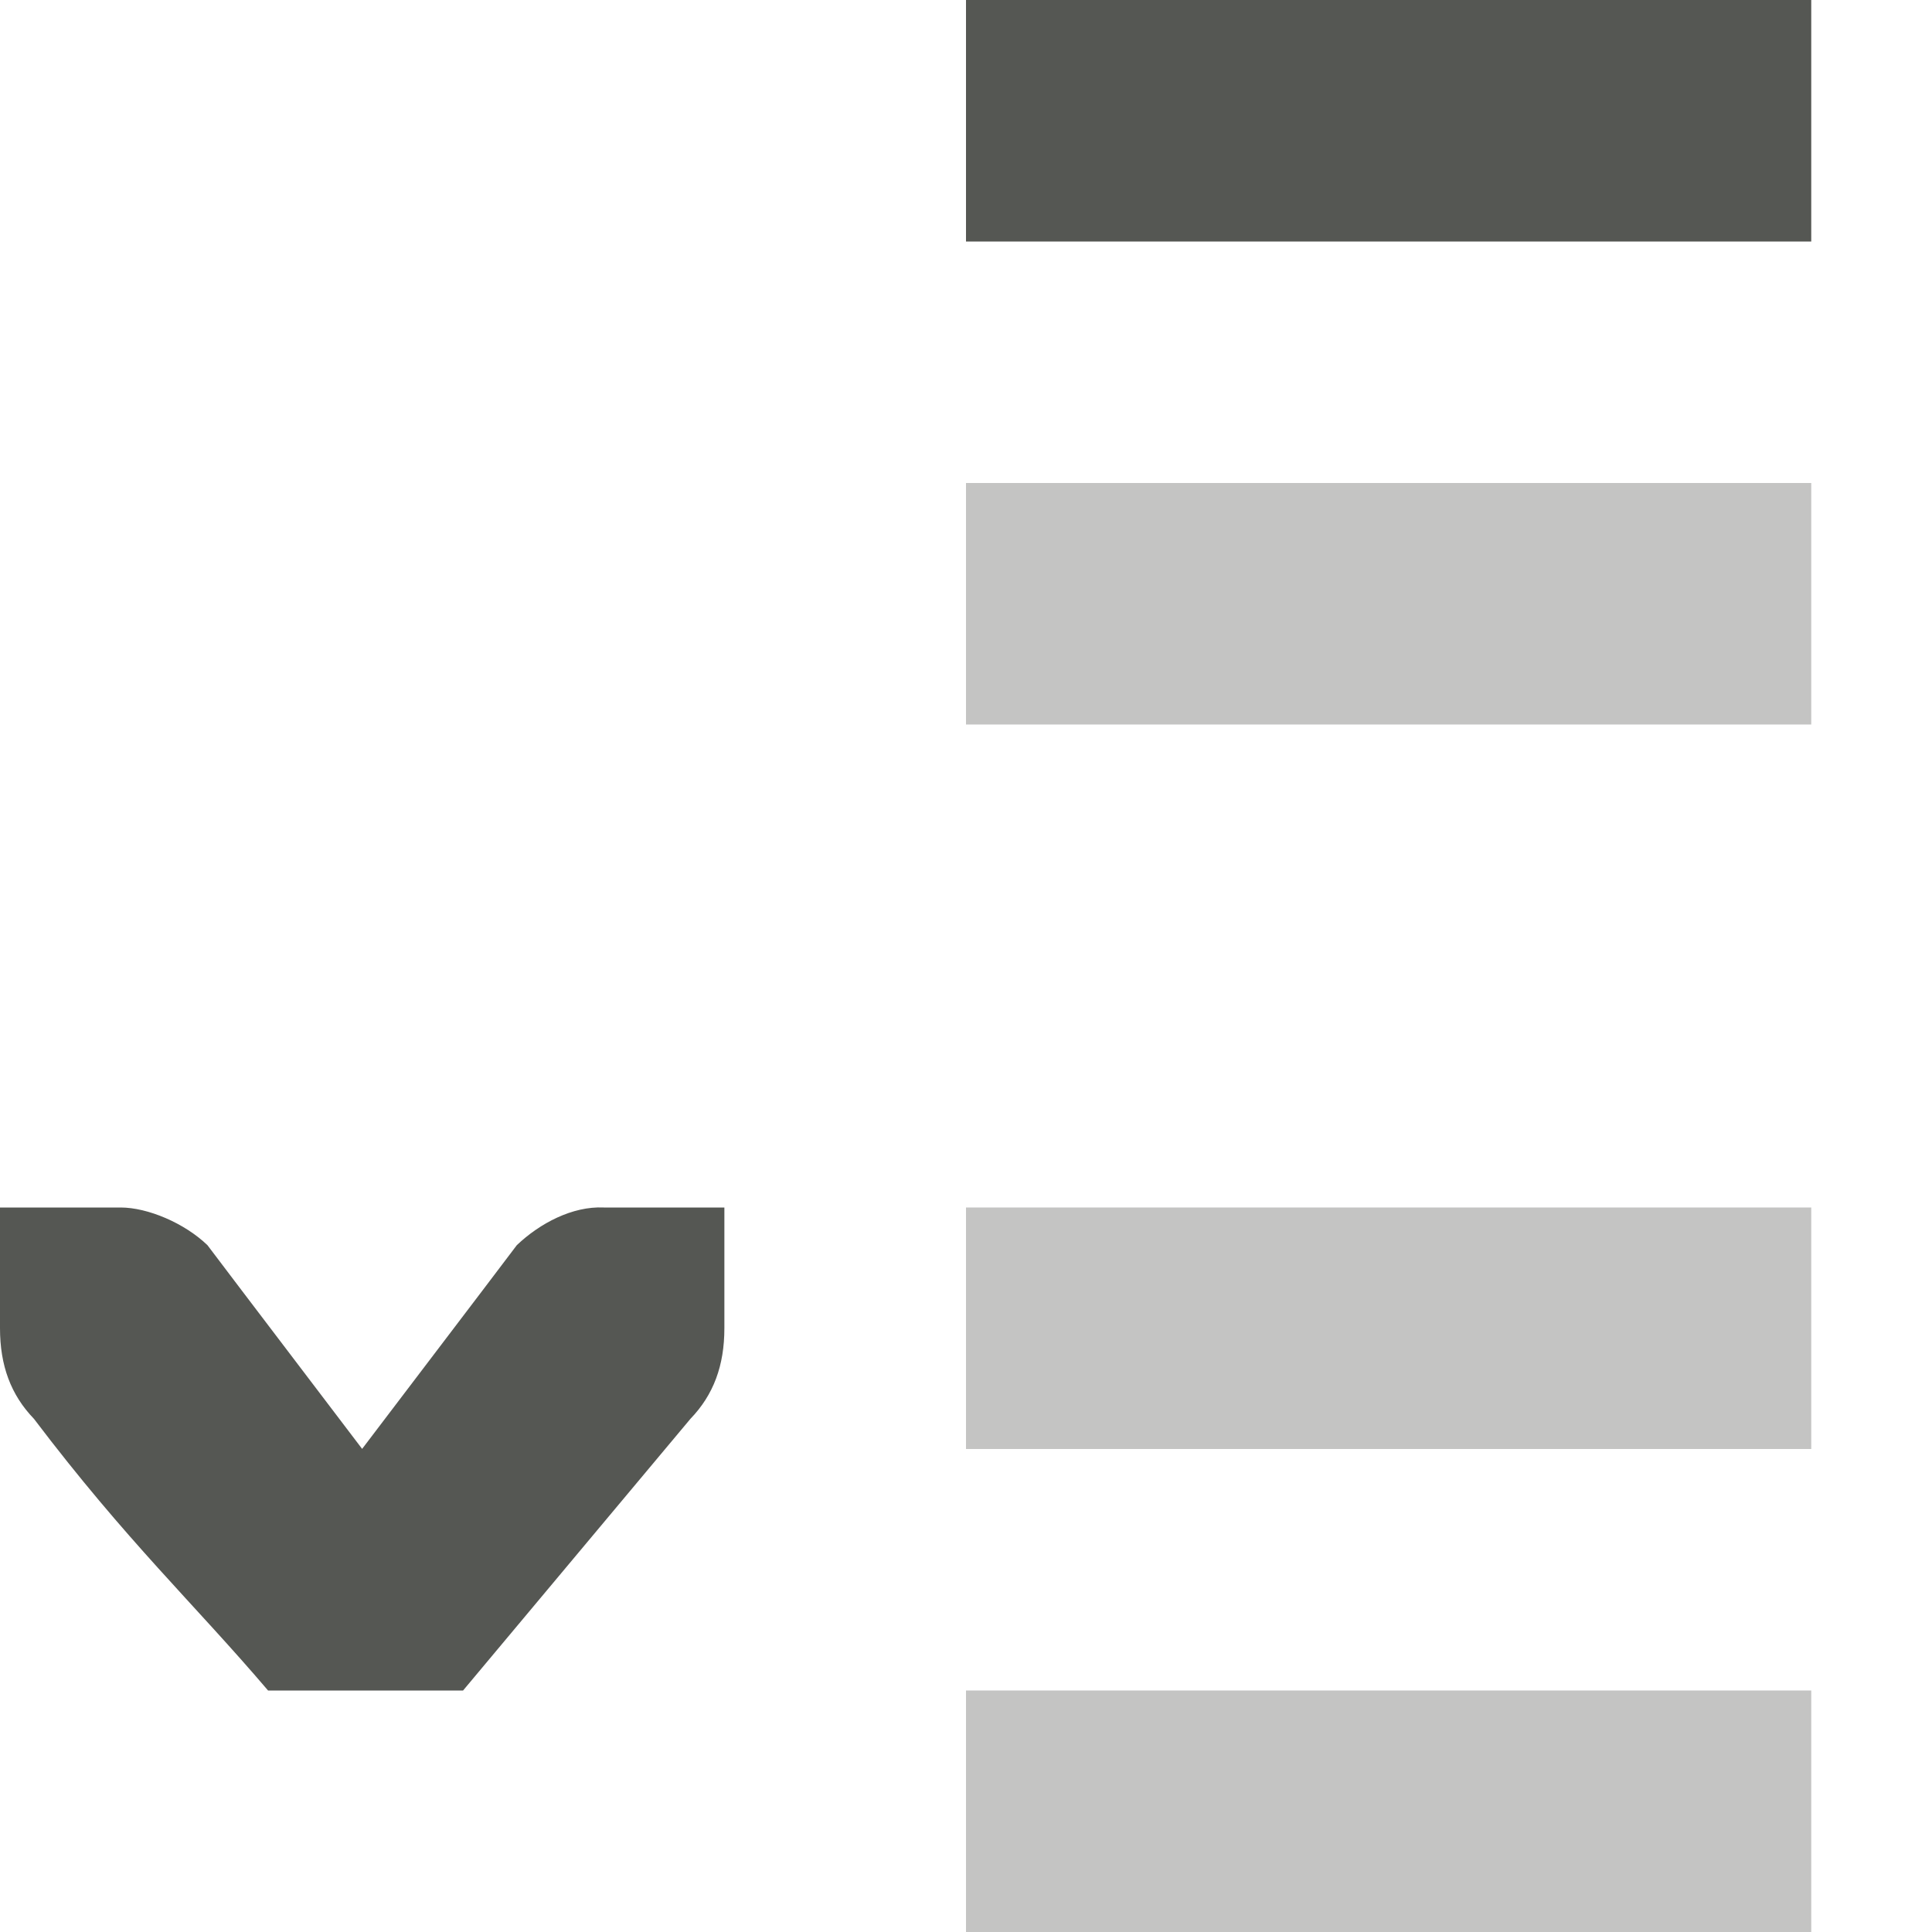
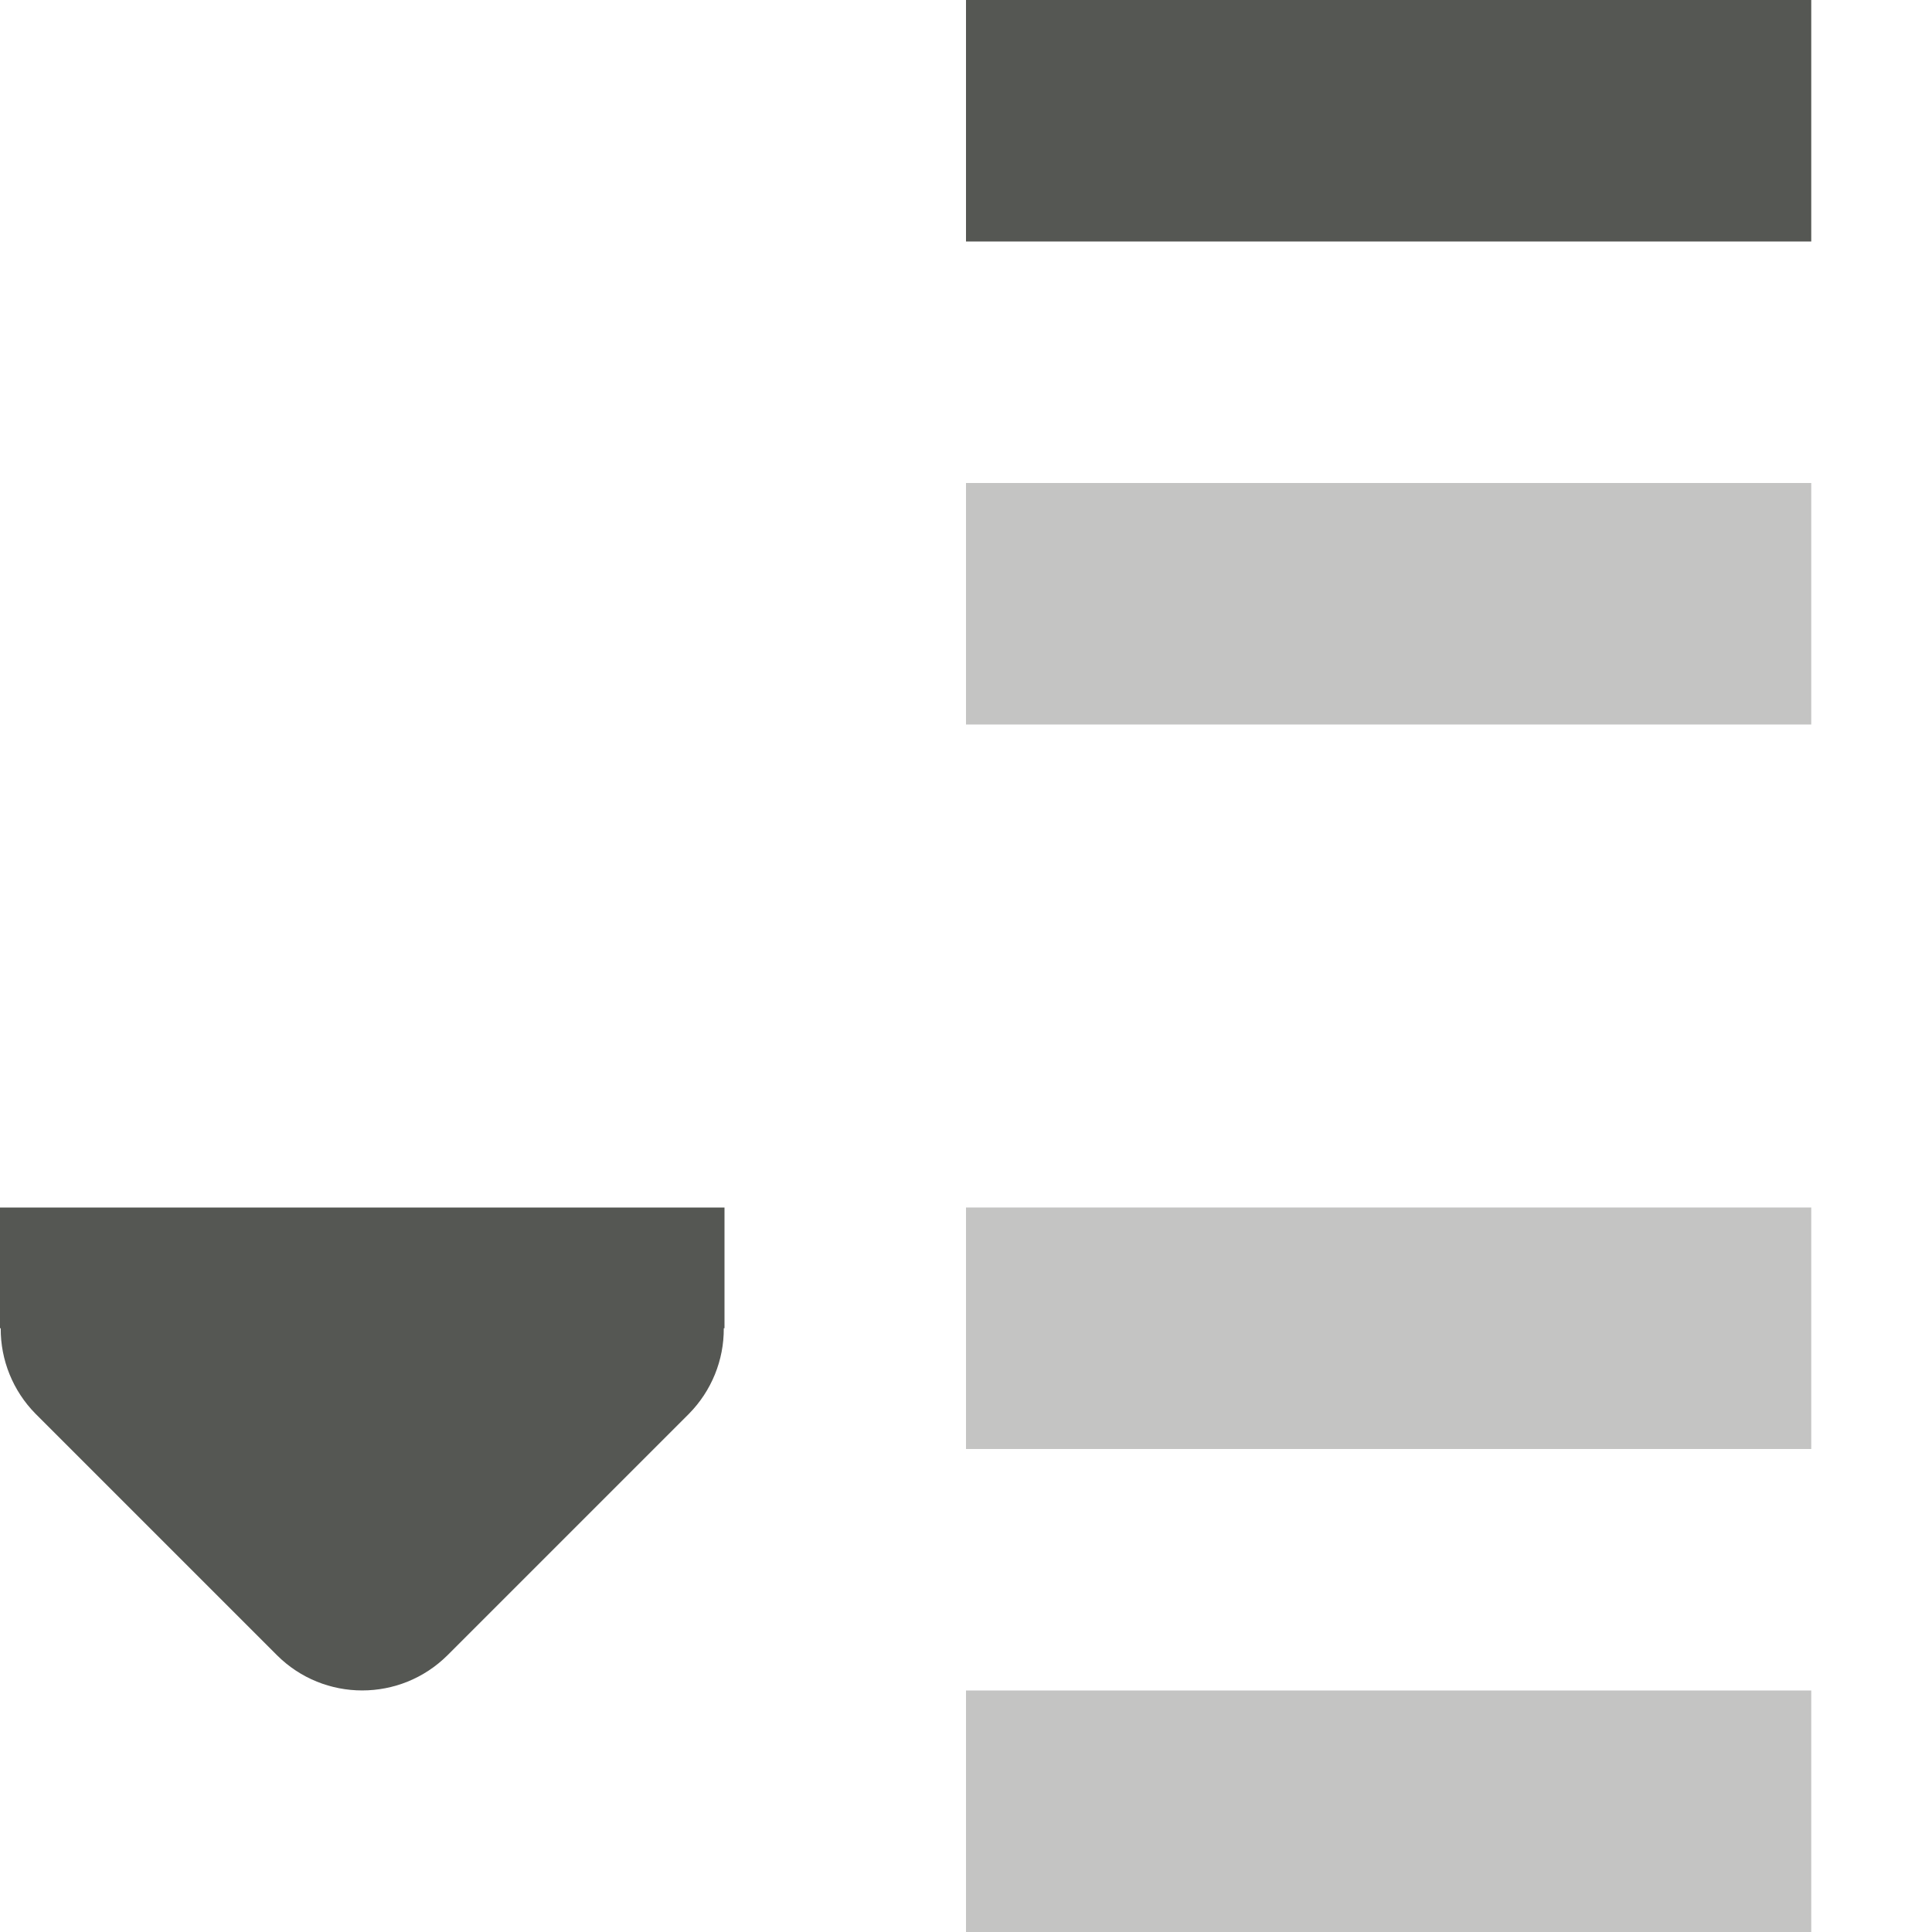
<svg xmlns="http://www.w3.org/2000/svg" viewBox="0 0 16 16">
  <g fill="#555753">
-     <path d="m8 0v2h7v-2zm-8 10v.412.588c0 .309.09.552.281.75.77 1.016 1.321 1.525 1.939 2.25h1.615l1.883-2.25c.191-.198.281-.441.281-.75v-.588-.412h-1c-.257-.012-.528.13-.719.312l-.281.371-1 1.316-1-1.316-.281-.371c-.19-.183-.495-.312-.719-.312z" />
+     <path d="m8 0v2h7v-2z" />
    <path d="m8 4v2h7v-2zm0 6v2h7v-2zm0 4v2h7v-2z" opacity=".35" />
+     <path d="m0 10h6v1h-.006c.002.264-.102.519-.287.707l-2 2c-.391.39-1.024.39-1.414 0l-2-2c-.185-.188-.289-.443-.287-.707h-.006z" />
  </g>
</svg>
